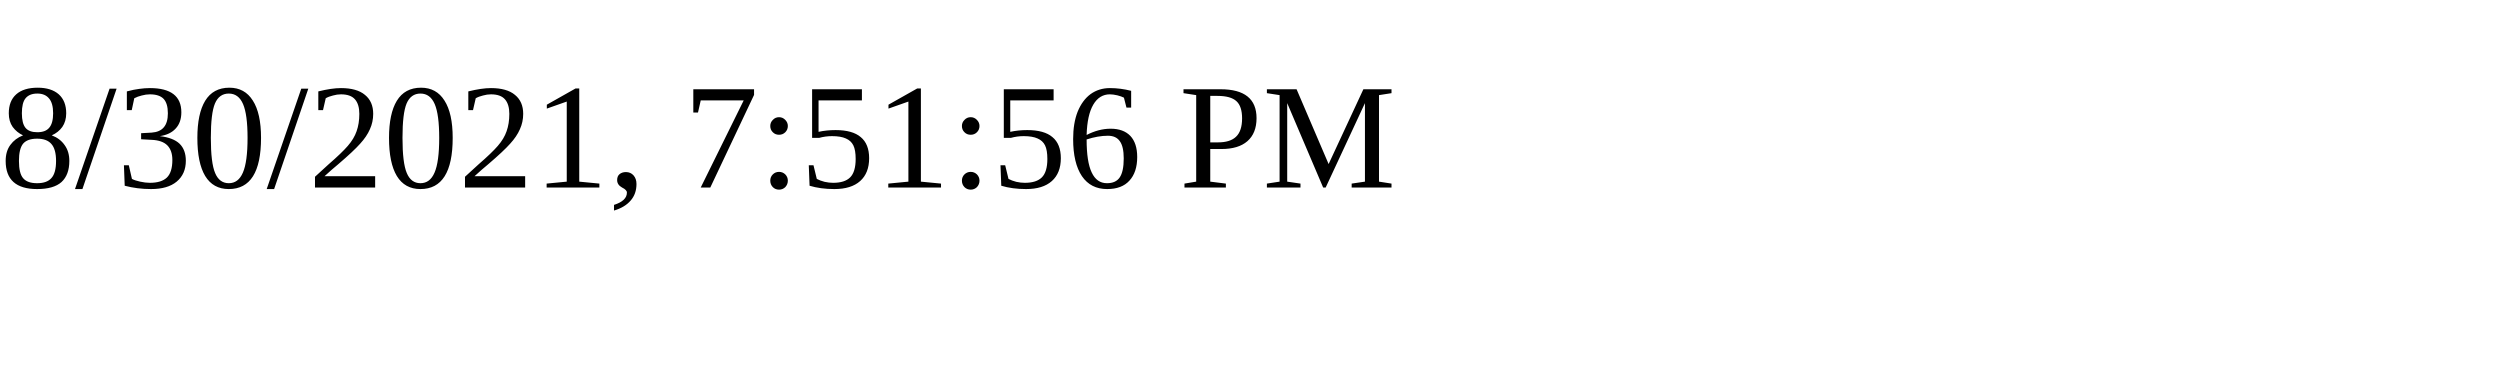
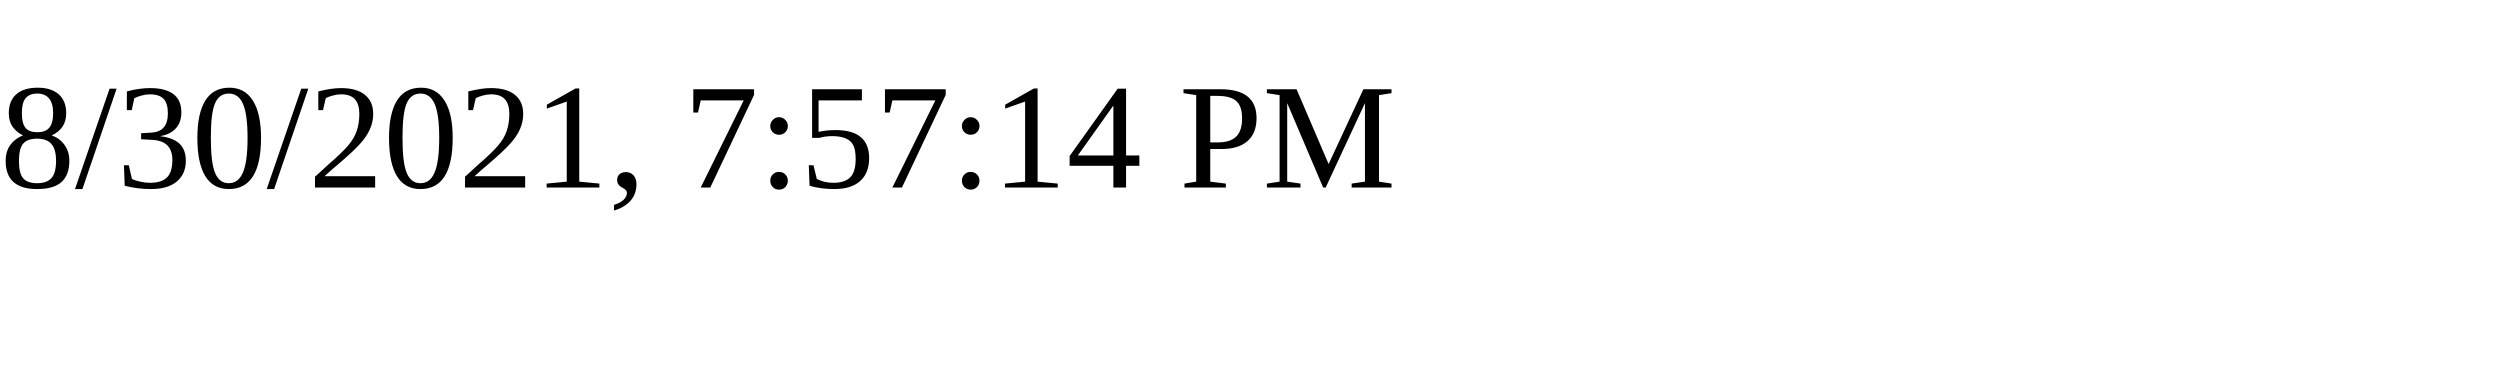
<svg xmlns="http://www.w3.org/2000/svg" height="30" width="200">
-   <text x="0" y="15">8/30/2021, 7:51:56 PM</text>
+   <text x="0" y="15">8/30/2021, 7:57:14 PM</text>
</svg>
